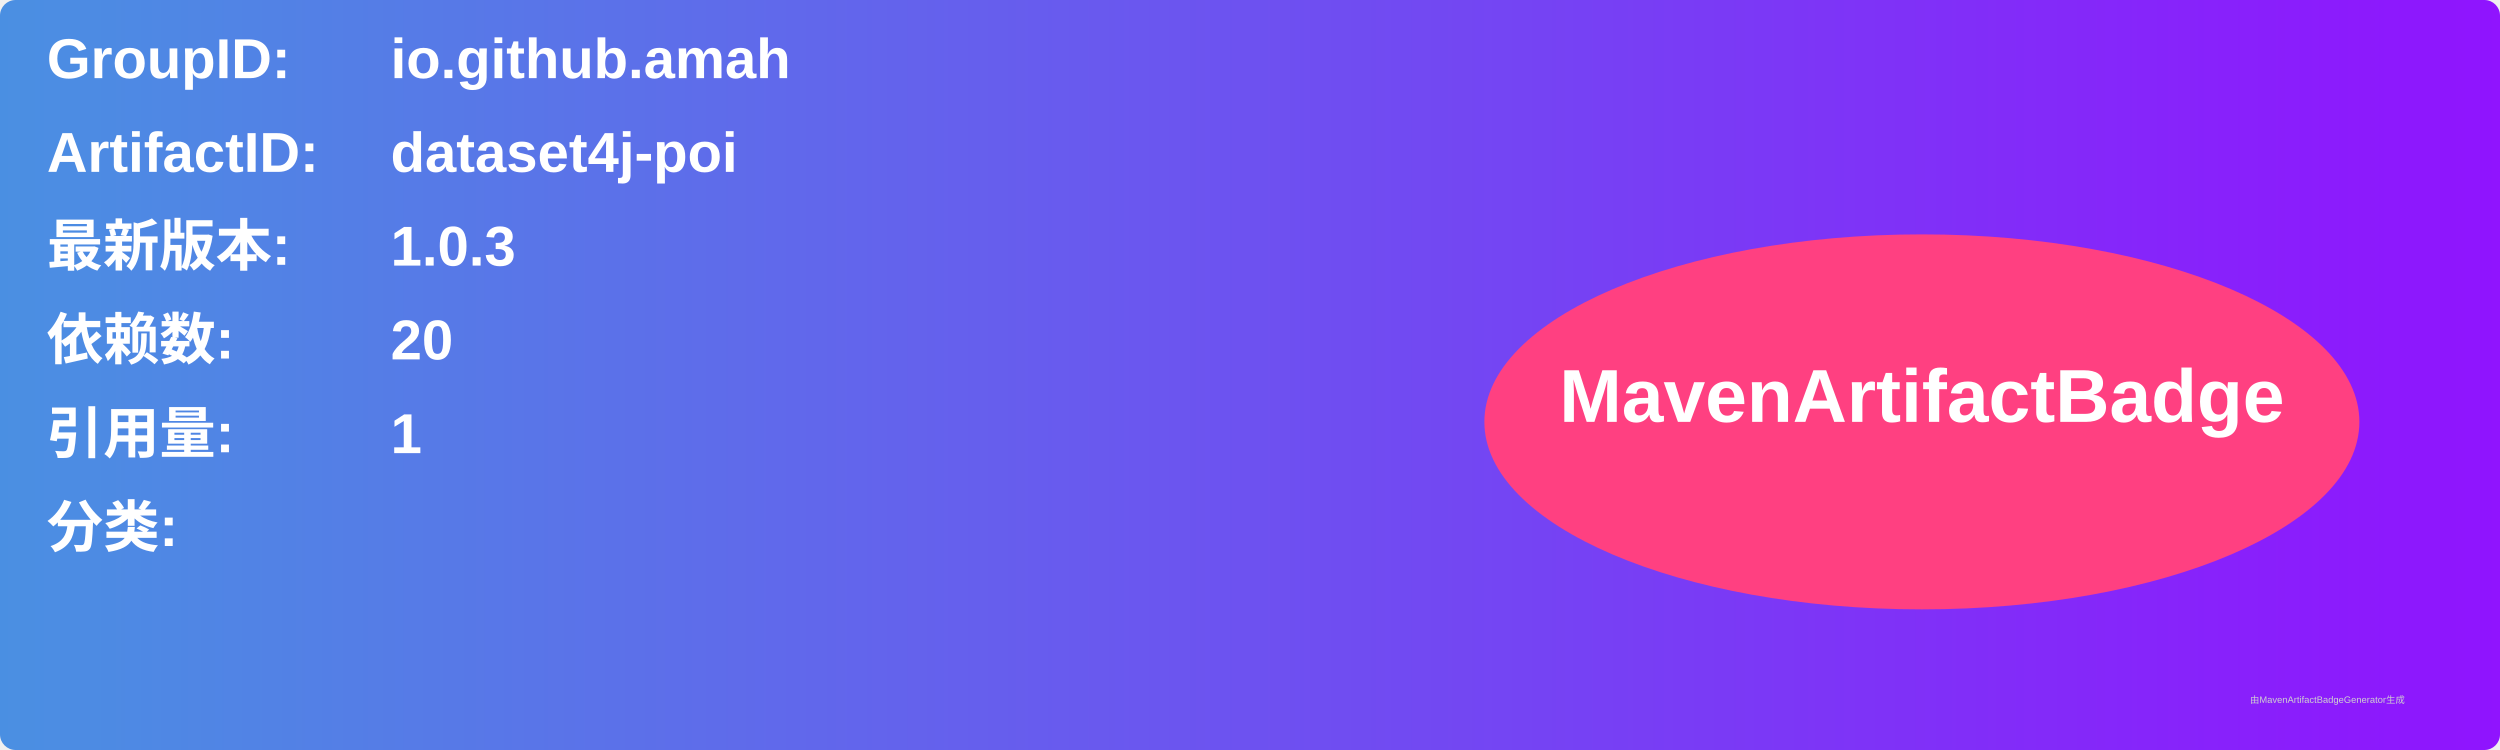
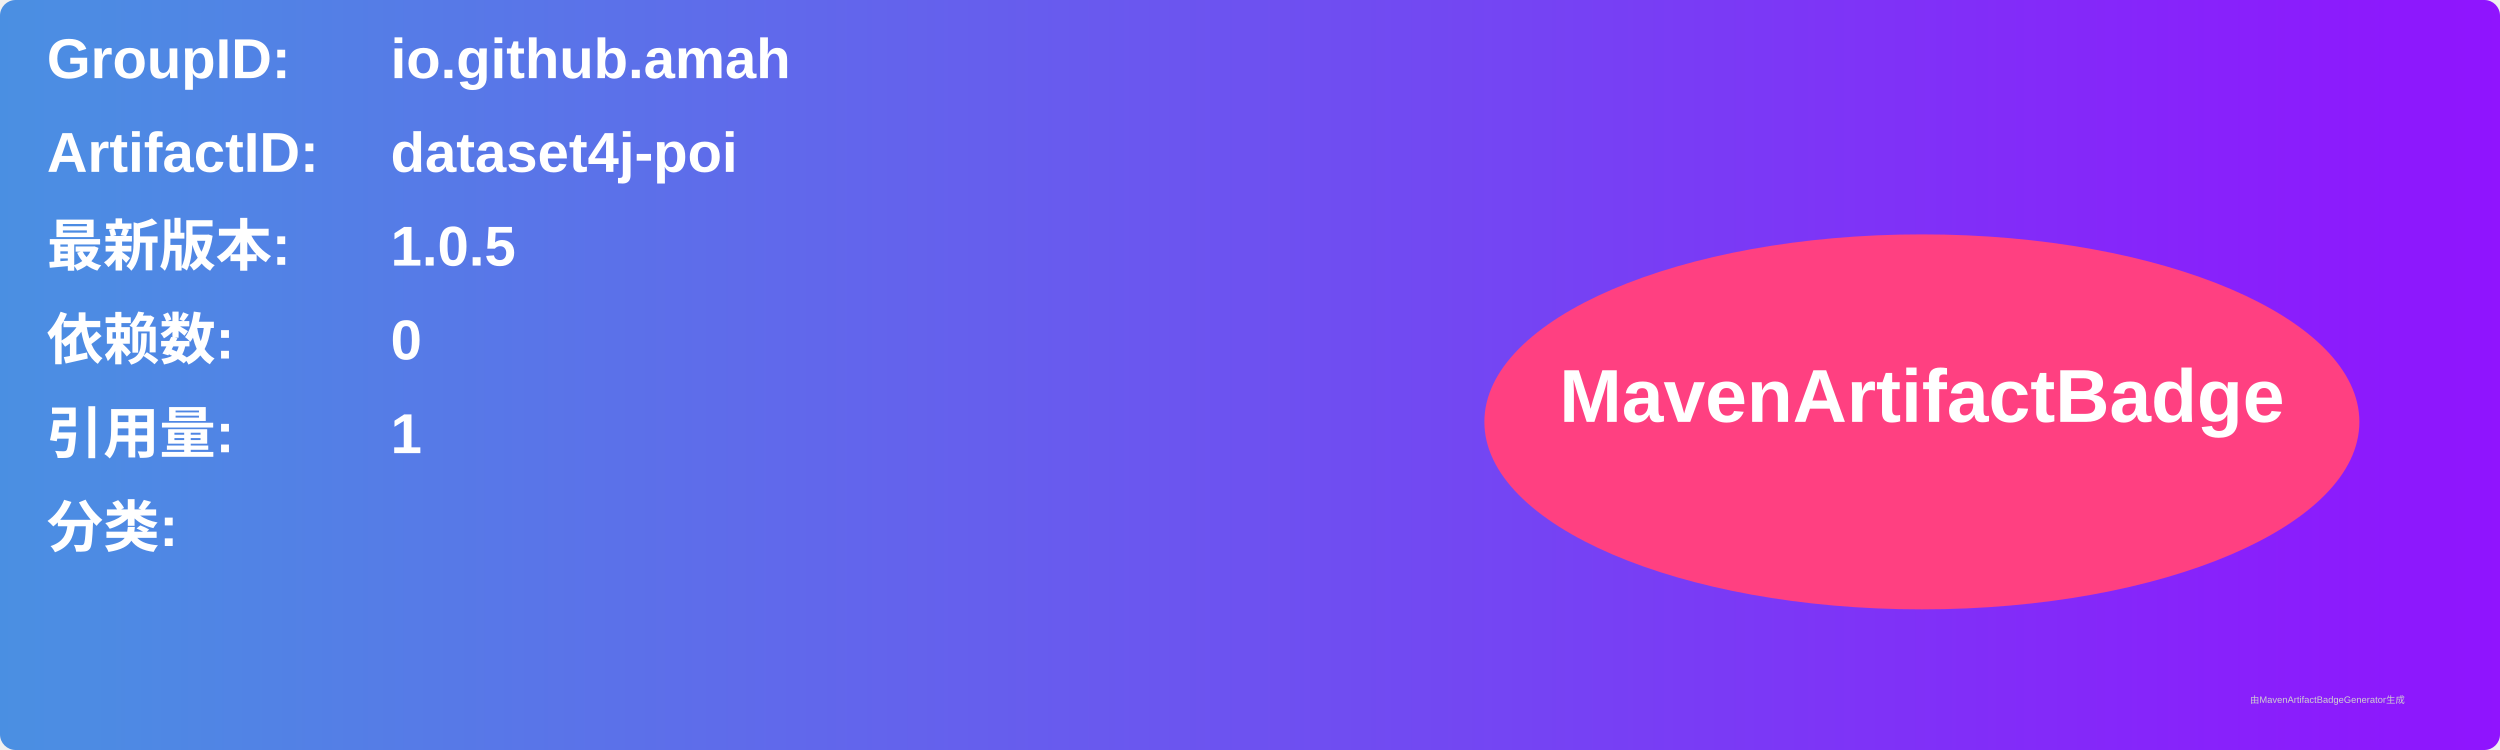
<svg xmlns="http://www.w3.org/2000/svg" width="800" height="240" viewBox="0 0 800 240">
  <linearGradient id="grad" x1="0%" y1="0%" x2="100%" y2="0%">
    <stop offset="0%" stop-color="#4a90e2" />
    <stop offset="100%" stop-color="#9013fe" />
  </linearGradient>
  <rect width="100%" height="100%" rx="5" ry="5" fill="url(#grad)" />
  <g transform="translate(15, 15)">
    <text x="0" y="10" font-family="Arial" font-size="18" fill="white" font-weight="bold" width="260">GroupID:</text>
    <text x="110" y="10" font-family="Arial" font-size="18" fill="white" font-weight="bold" width="460">io.github.amah</text>
    <text x="0" y="40" font-family="Arial" font-size="18" fill="white" font-weight="bold" width="260">ArtifactID:</text>
    <text x="110" y="40" font-family="Arial" font-size="18" fill="white" font-weight="bold" width="460">dataset4j-poi</text>
    <text x="0" y="70" font-family="Arial" font-size="18" fill="white" font-weight="bold">最新版本:</text>
    <text x="110" y="70" font-family="Arial" font-size="18" fill="white" font-weight="bold">
-       <tspan font-weight="bold">1.0.3</tspan>
+       <tspan font-weight="bold">1.0.5</tspan>
    </text>
    <text x="0" y="100" font-family="Arial" font-size="18" fill="white" font-weight="bold">依赖数: </text>
    <text x="110" y="100" font-family="Arial" font-size="18" fill="white">
-       <tspan font-weight="bold">20</tspan>
+       <tspan font-weight="bold">0</tspan>
    </text>
    <text x="0" y="130" font-family="Arial" font-size="18" fill="white" font-weight="bold">引用量: </text>
    <text x="110" y="130" font-family="Arial" font-size="18" fill="white">
      <tspan font-weight="bold">1</tspan>
    </text>
    <text x="0" y="160" font-family="Arial" font-size="18" fill="white" font-weight="bold">分类:</text>
    <text x="10" y="190" font-family="Arial" font-size="10" fill="white">
      <tspan font-weight="bold" />
    </text>
    <ellipse cx="600" cy="120" rx="140" ry="60" fill="#ff4081" />
    <text x="600" y="120" text-anchor="middle" font-family="Arial" font-size="24" fill="white" font-weight="bold">MavenArtifactBadge</text>
  </g>
  <text x="720" y="225" font-family="Arial" font-size="3" fill="#d0d0d0">由MavenArtifactBadgeGenerator生成</text>
</svg>
